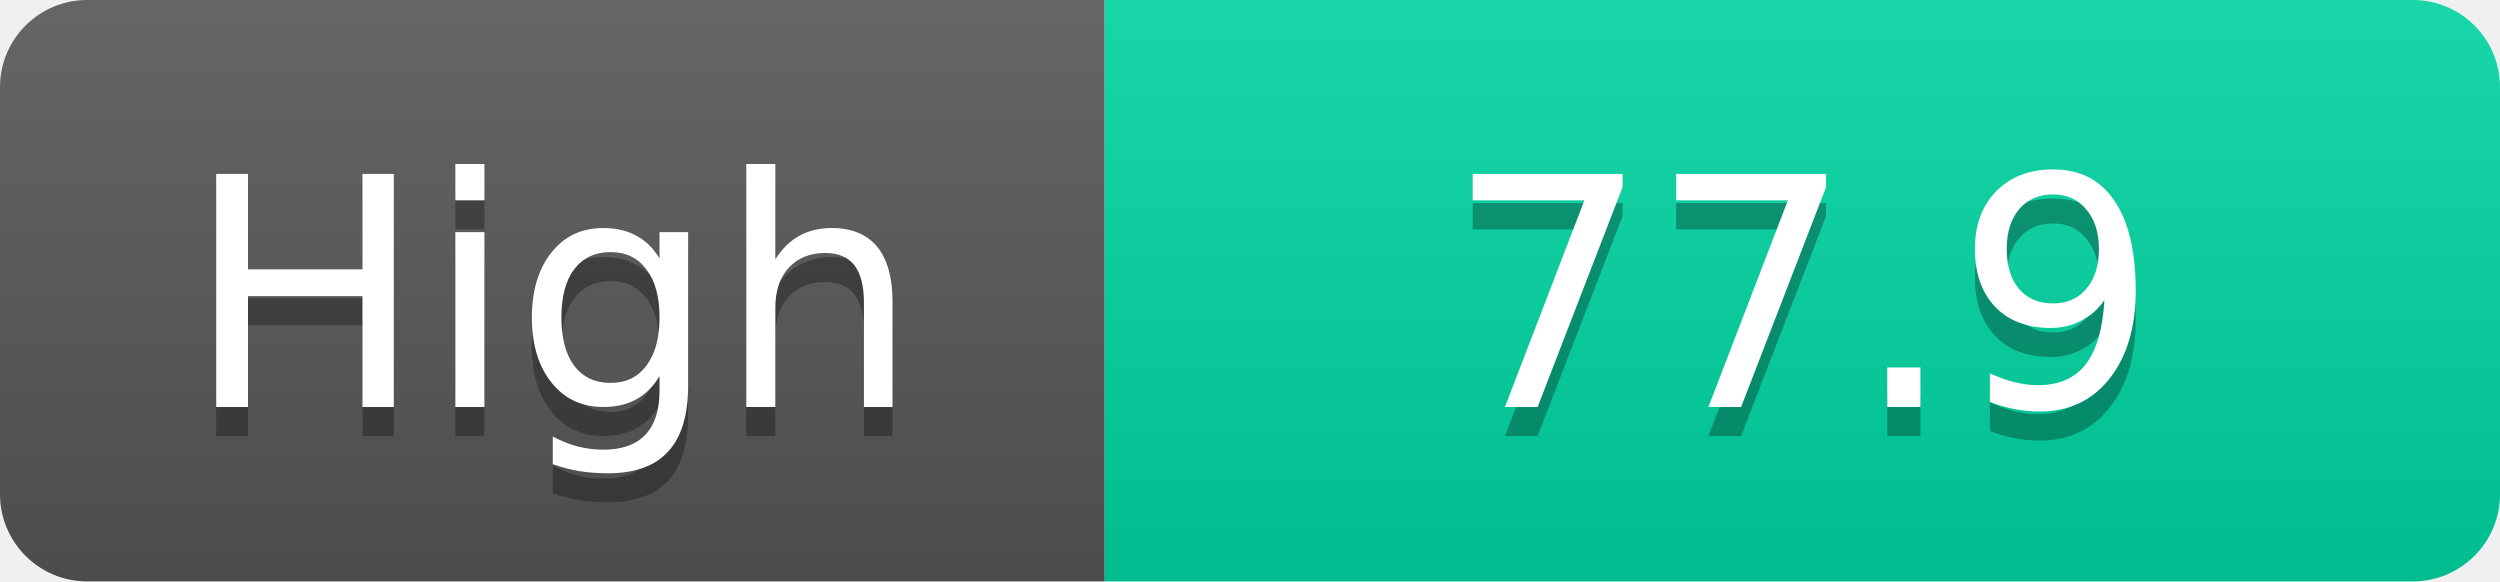
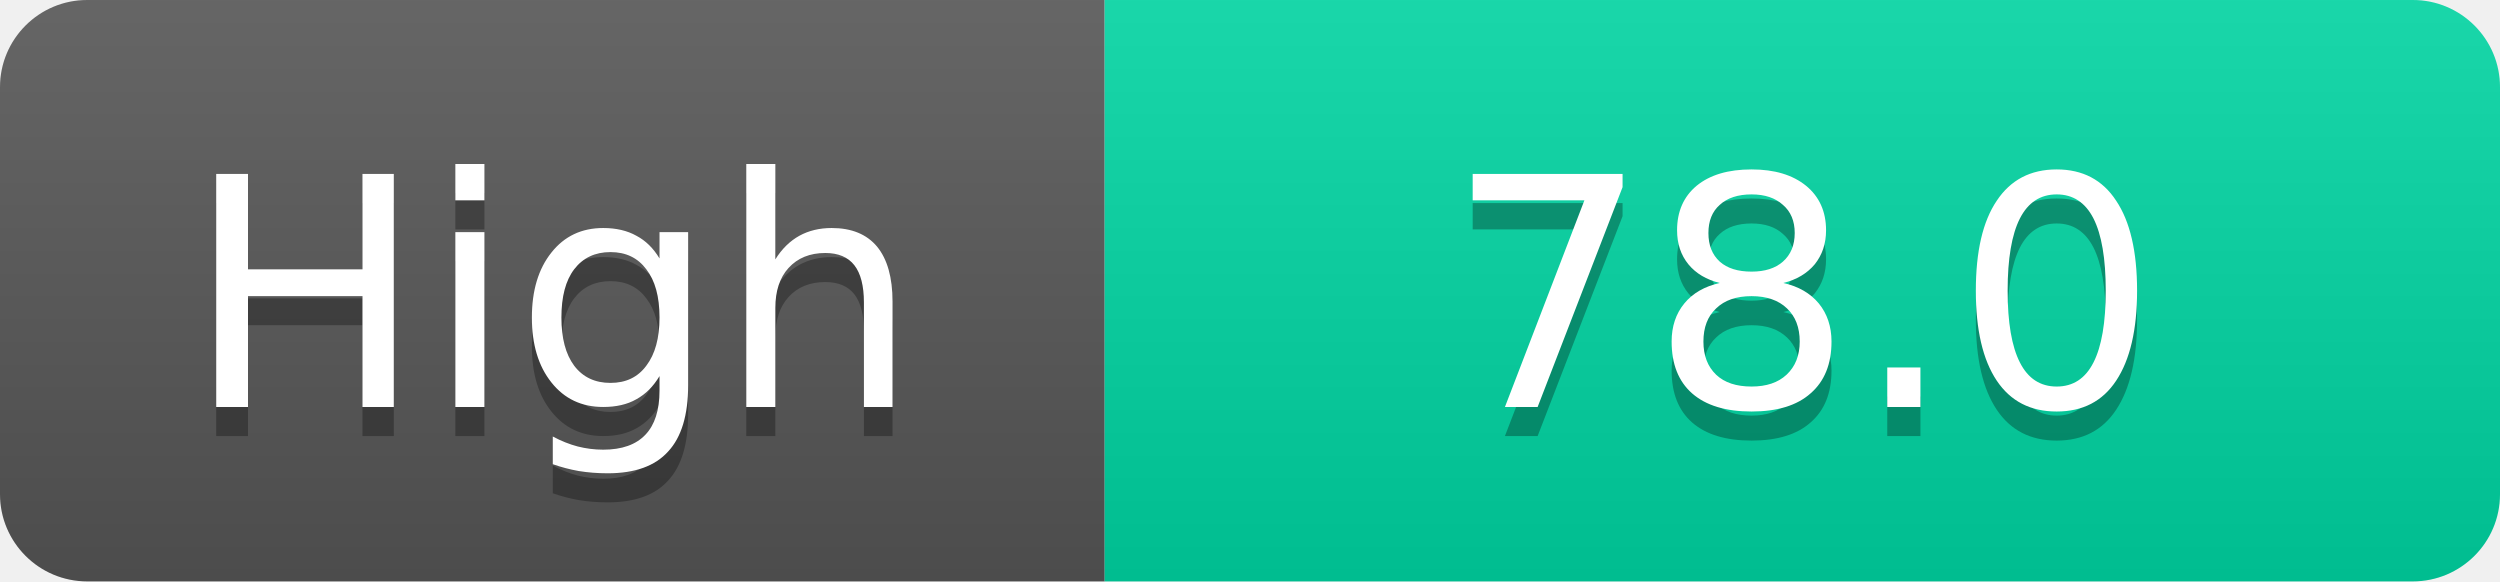
<svg xmlns="http://www.w3.org/2000/svg" width="86" height="20">
  <linearGradient id="s" x2="0" y2="100%">
    <stop offset="0" stop-color="#fff" stop-opacity=".1" />
    <stop offset="1" stop-opacity=".1" />
  </linearGradient>
  <clipPath id="r">
    <rect width="86" height="20" rx="3" fill="#fff" />
  </clipPath>
  <g clip-path="url(#r)">
    <rect width="38" height="20" fill="#555" />
    <rect x="38" width="48" height="20" fill="#00d2a0" />
    <rect width="86" height="20" fill="url(#s)" />
  </g>
  <g fill="#fff" text-anchor="middle" font-family="Verdana,Geneva,DejaVu Sans,sans-serif" text-rendering="geometricPrecision" font-size="11">
    <text x="19.0" y="15" fill="#010101" fill-opacity=".3">High</text>
    <text x="19.0" y="14">High</text>
-     <text x="62.0" y="15" fill="#010101" fill-opacity=".3">77.9</text>
-     <text x="62.0" y="14">77.9</text>
+     <text x="62.0" y="15" fill="#010101" fill-opacity=".3">78.0</text>
+     <text x="62.0" y="14">78.0</text>
  </g>
</svg>
